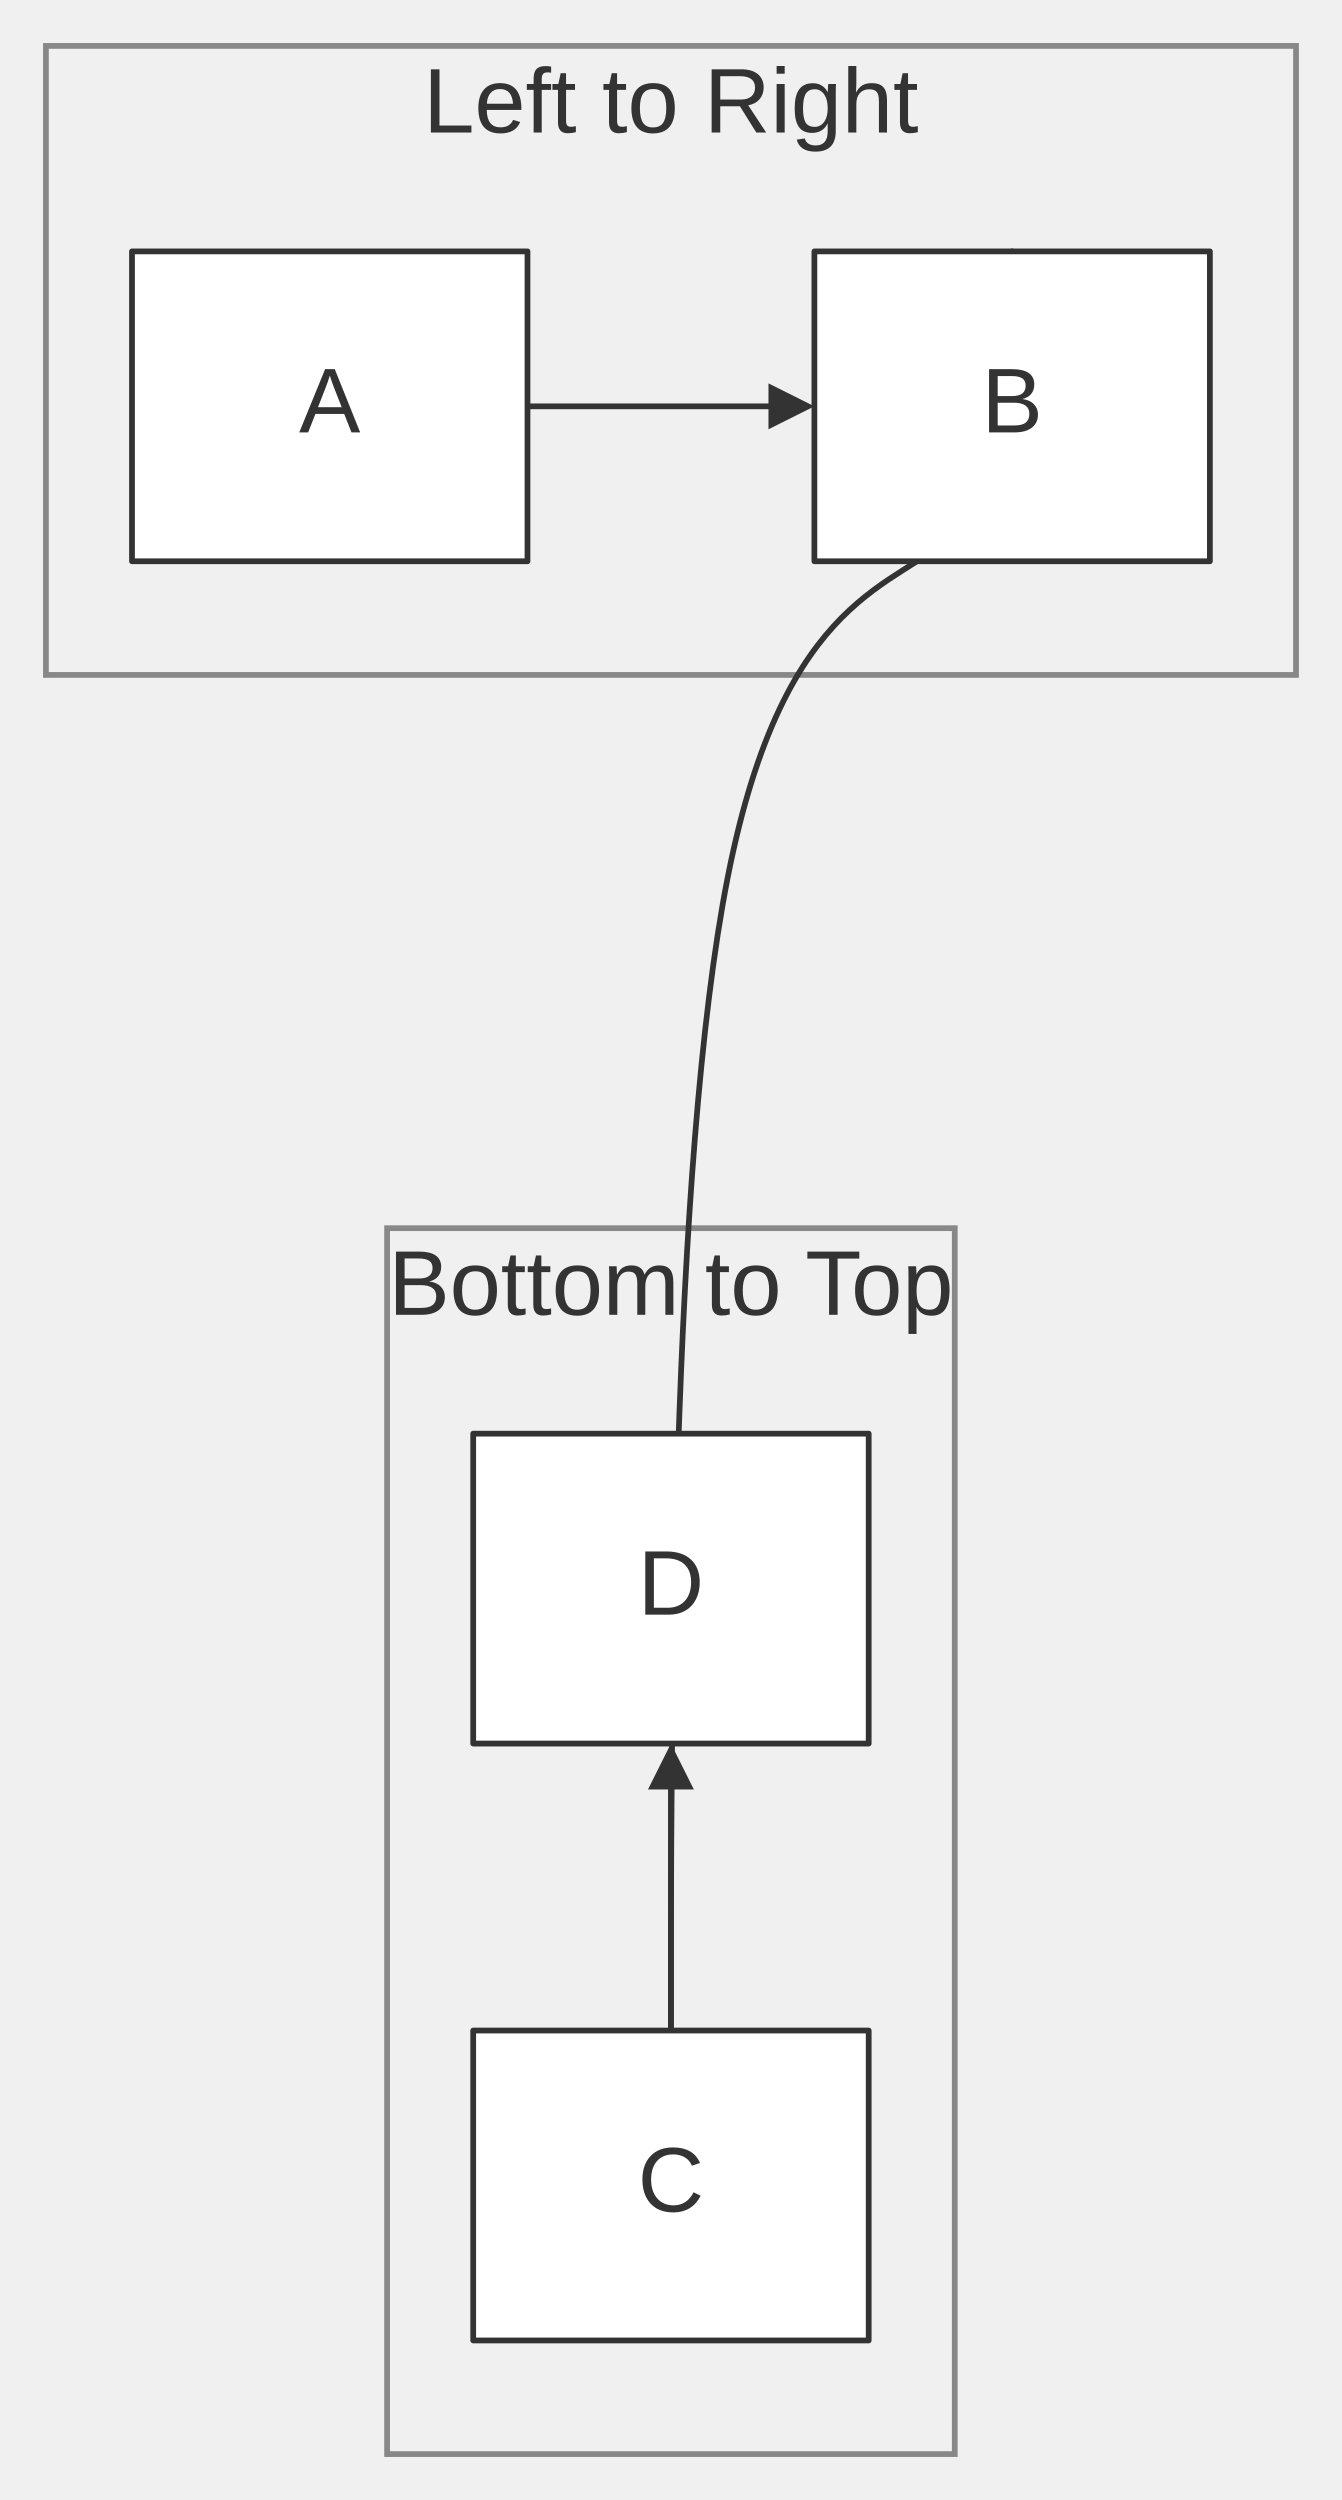
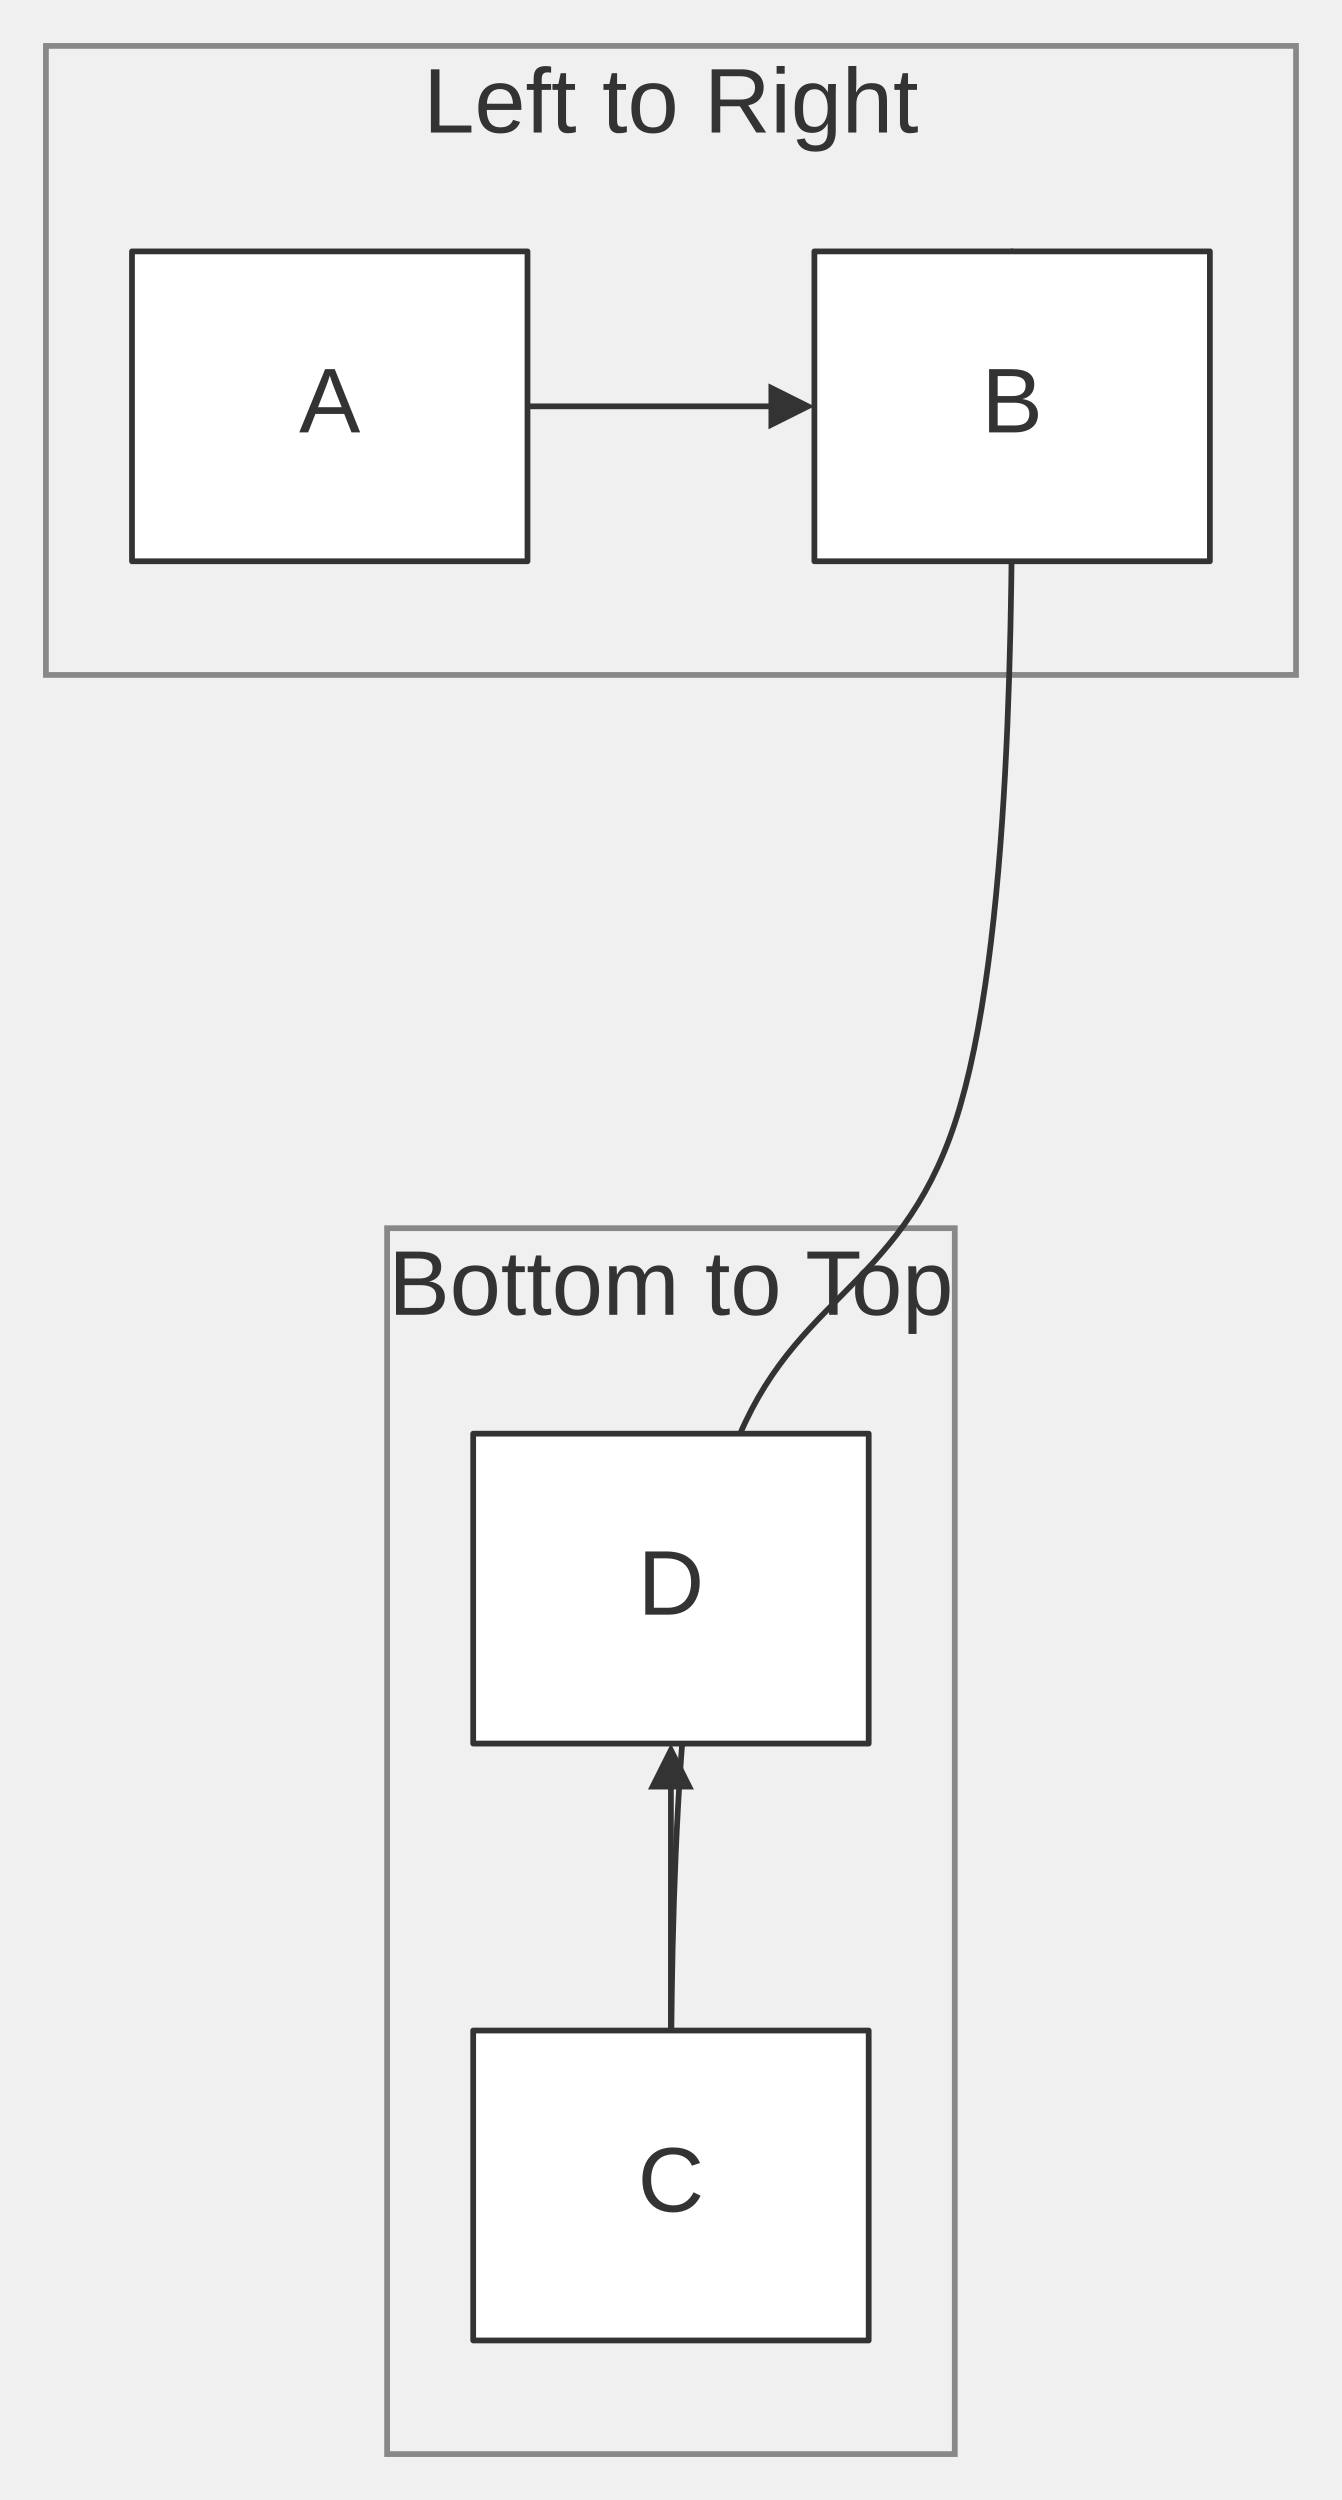
<svg xmlns="http://www.w3.org/2000/svg" width="100%" viewBox="0 0 233.82 435.60" style="max-width: 233.82px; background-color: transparent;" font-family="&quot;trebuchet ms&quot;, verdana, arial, sans-serif" font-size="16.00">
  <defs>
    <marker id="arrowhead" viewBox="0 0 10.00 10.00" refX="5.00" refY="5.00" markerWidth="8.00" markerHeight="8.00" orient="auto-start-reverse" markerUnits="userSpaceOnUse">
      <path d="M 0 0 L 10.00 5.00 L 0 10.00 z" fill="#333" />
    </marker>
  </defs>
  <g transform="translate(39.45,-49.20)">
    <g class="clusters">
      <rect class="subgraph" x="28.00" y="263.20" width="98.91" height="213.60" fill="none" stroke="#888" stroke-width="1.00" />
      <text x="77.45" y="267.20" text-anchor="middle" dominant-baseline="hanging" fill="#333">Bottom to Top</text>
      <rect class="subgraph" x="-31.45" y="57.20" width="217.82" height="109.60" fill="none" stroke="#888" stroke-width="1.00" />
      <text x="77.45" y="61.20" text-anchor="middle" dominant-baseline="hanging" fill="#333">Left to Right</text>
    </g>
    <g class="edgePaths">
      <path d="M52.45,120.00 L98.45,120.00" stroke="#333" stroke-width="1.00" fill="none" stroke-linecap="round" stroke-linejoin="round" marker-end="url(#arrowhead)" />
      <path d="M77.45,403.00 L77.45,357.00" stroke="#333" stroke-width="1.00" fill="none" stroke-linecap="round" stroke-linejoin="round" marker-end="url(#arrowhead)" />
-       <path d="M136.91,93.00 L136.91,102.80 C136.91,112.60 136.91,132.20 127.00,142.00 C117.09,151.80 97.27,151.80 87.36,202.00 C77.45,252.20 77.45,352.60 77.45,402.80 L77.45,453.00" stroke="#333" stroke-width="1.00" fill="none" stroke-linecap="round" stroke-linejoin="round" marker-end="url(#arrowhead)" />
+       <path d="M136.91,93.00 L136.91,123.33 C136.91,153.67 136.91,214.33 127.00,244.67 C117.09,275.00 97.27,275.00 87.36,304.67 C77.45,334.33 77.45,393.67 77.45,423.33 L77.45,453.00" stroke="#333" stroke-width="1.00" fill="none" stroke-linecap="round" stroke-linejoin="round" marker-end="url(#arrowhead)" />
    </g>
    <g class="edgeLabels">
    </g>
    <g class="nodes">
      <rect x="-16.45" y="93.00" width="68.91" height="54.00" fill="white" stroke="#333" stroke-width="1.00" stroke-linejoin="round" />
      <text x="18.00" y="120.00" text-anchor="middle" dominant-baseline="middle" fill="#333">A</text>
      <rect x="102.45" y="93.00" width="68.91" height="54.00" fill="white" stroke="#333" stroke-width="1.00" stroke-linejoin="round" />
      <text x="136.91" y="120.00" text-anchor="middle" dominant-baseline="middle" fill="#333">B</text>
      <rect x="43.00" y="403.00" width="68.91" height="54.00" fill="white" stroke="#333" stroke-width="1.00" stroke-linejoin="round" />
      <text x="77.45" y="430.00" text-anchor="middle" dominant-baseline="middle" fill="#333">C</text>
      <rect x="43.00" y="299.00" width="68.91" height="54.00" fill="white" stroke="#333" stroke-width="1.00" stroke-linejoin="round" />
      <text x="77.45" y="326.00" text-anchor="middle" dominant-baseline="middle" fill="#333">D</text>
    </g>
  </g>
</svg>
